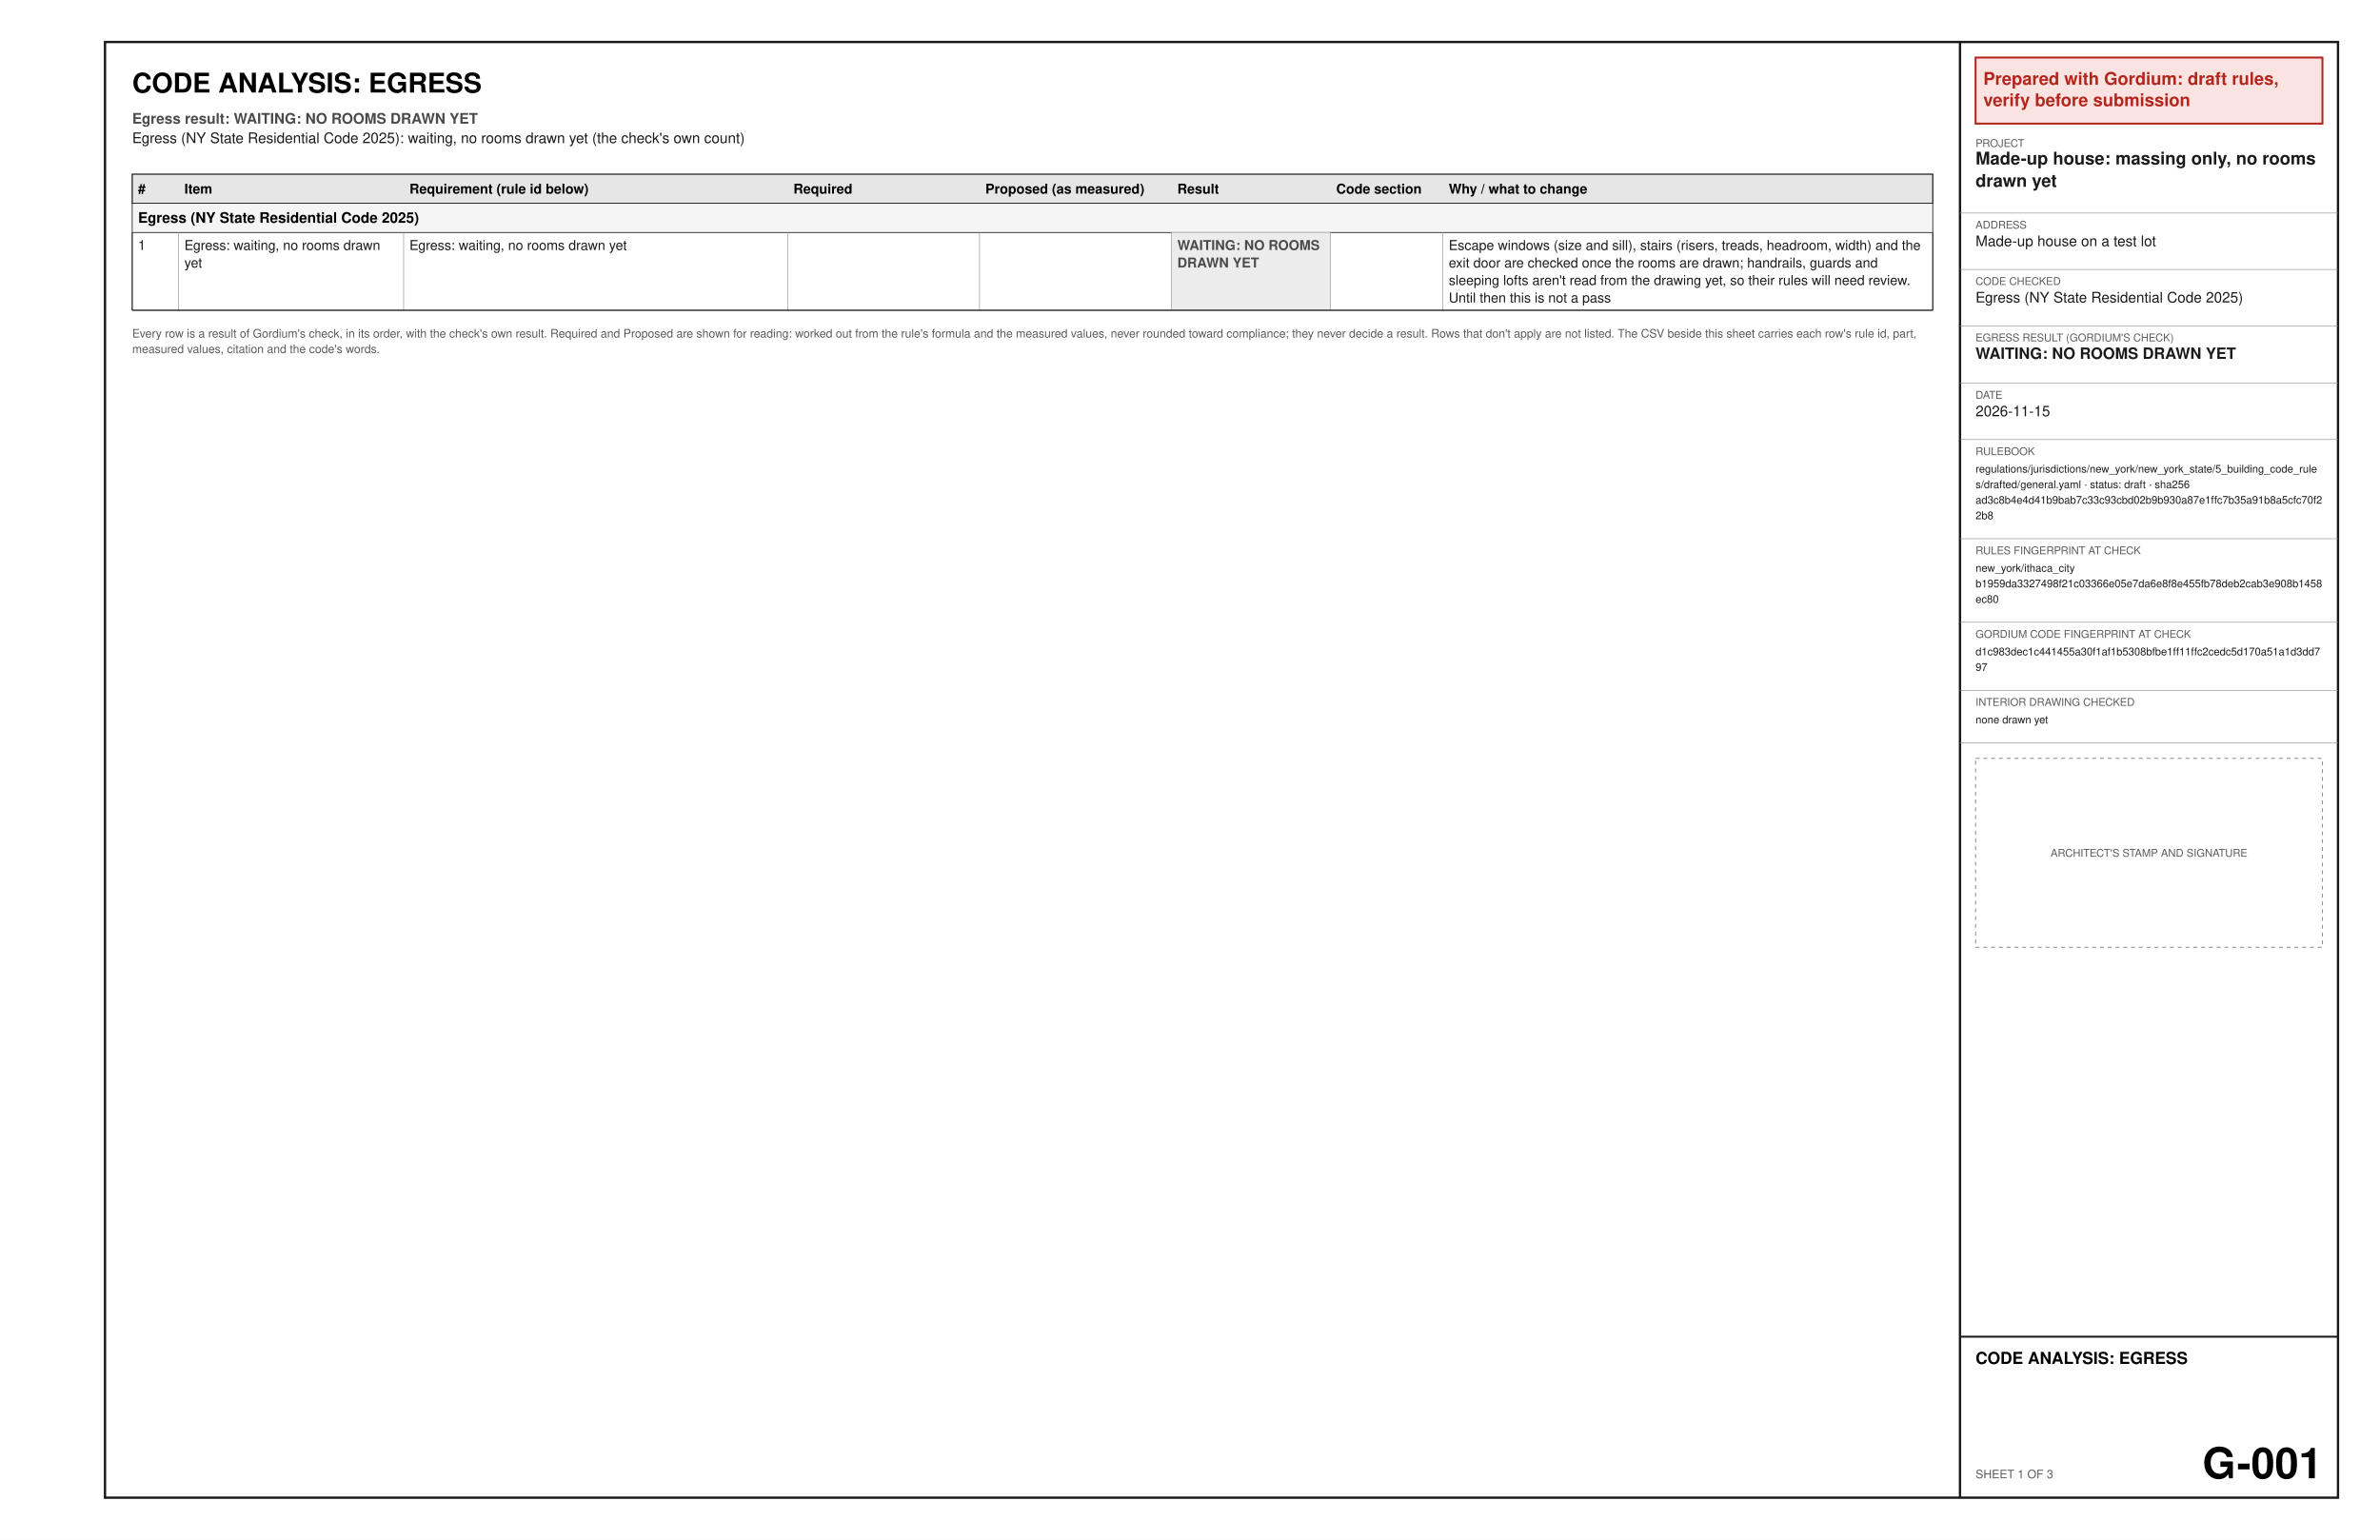
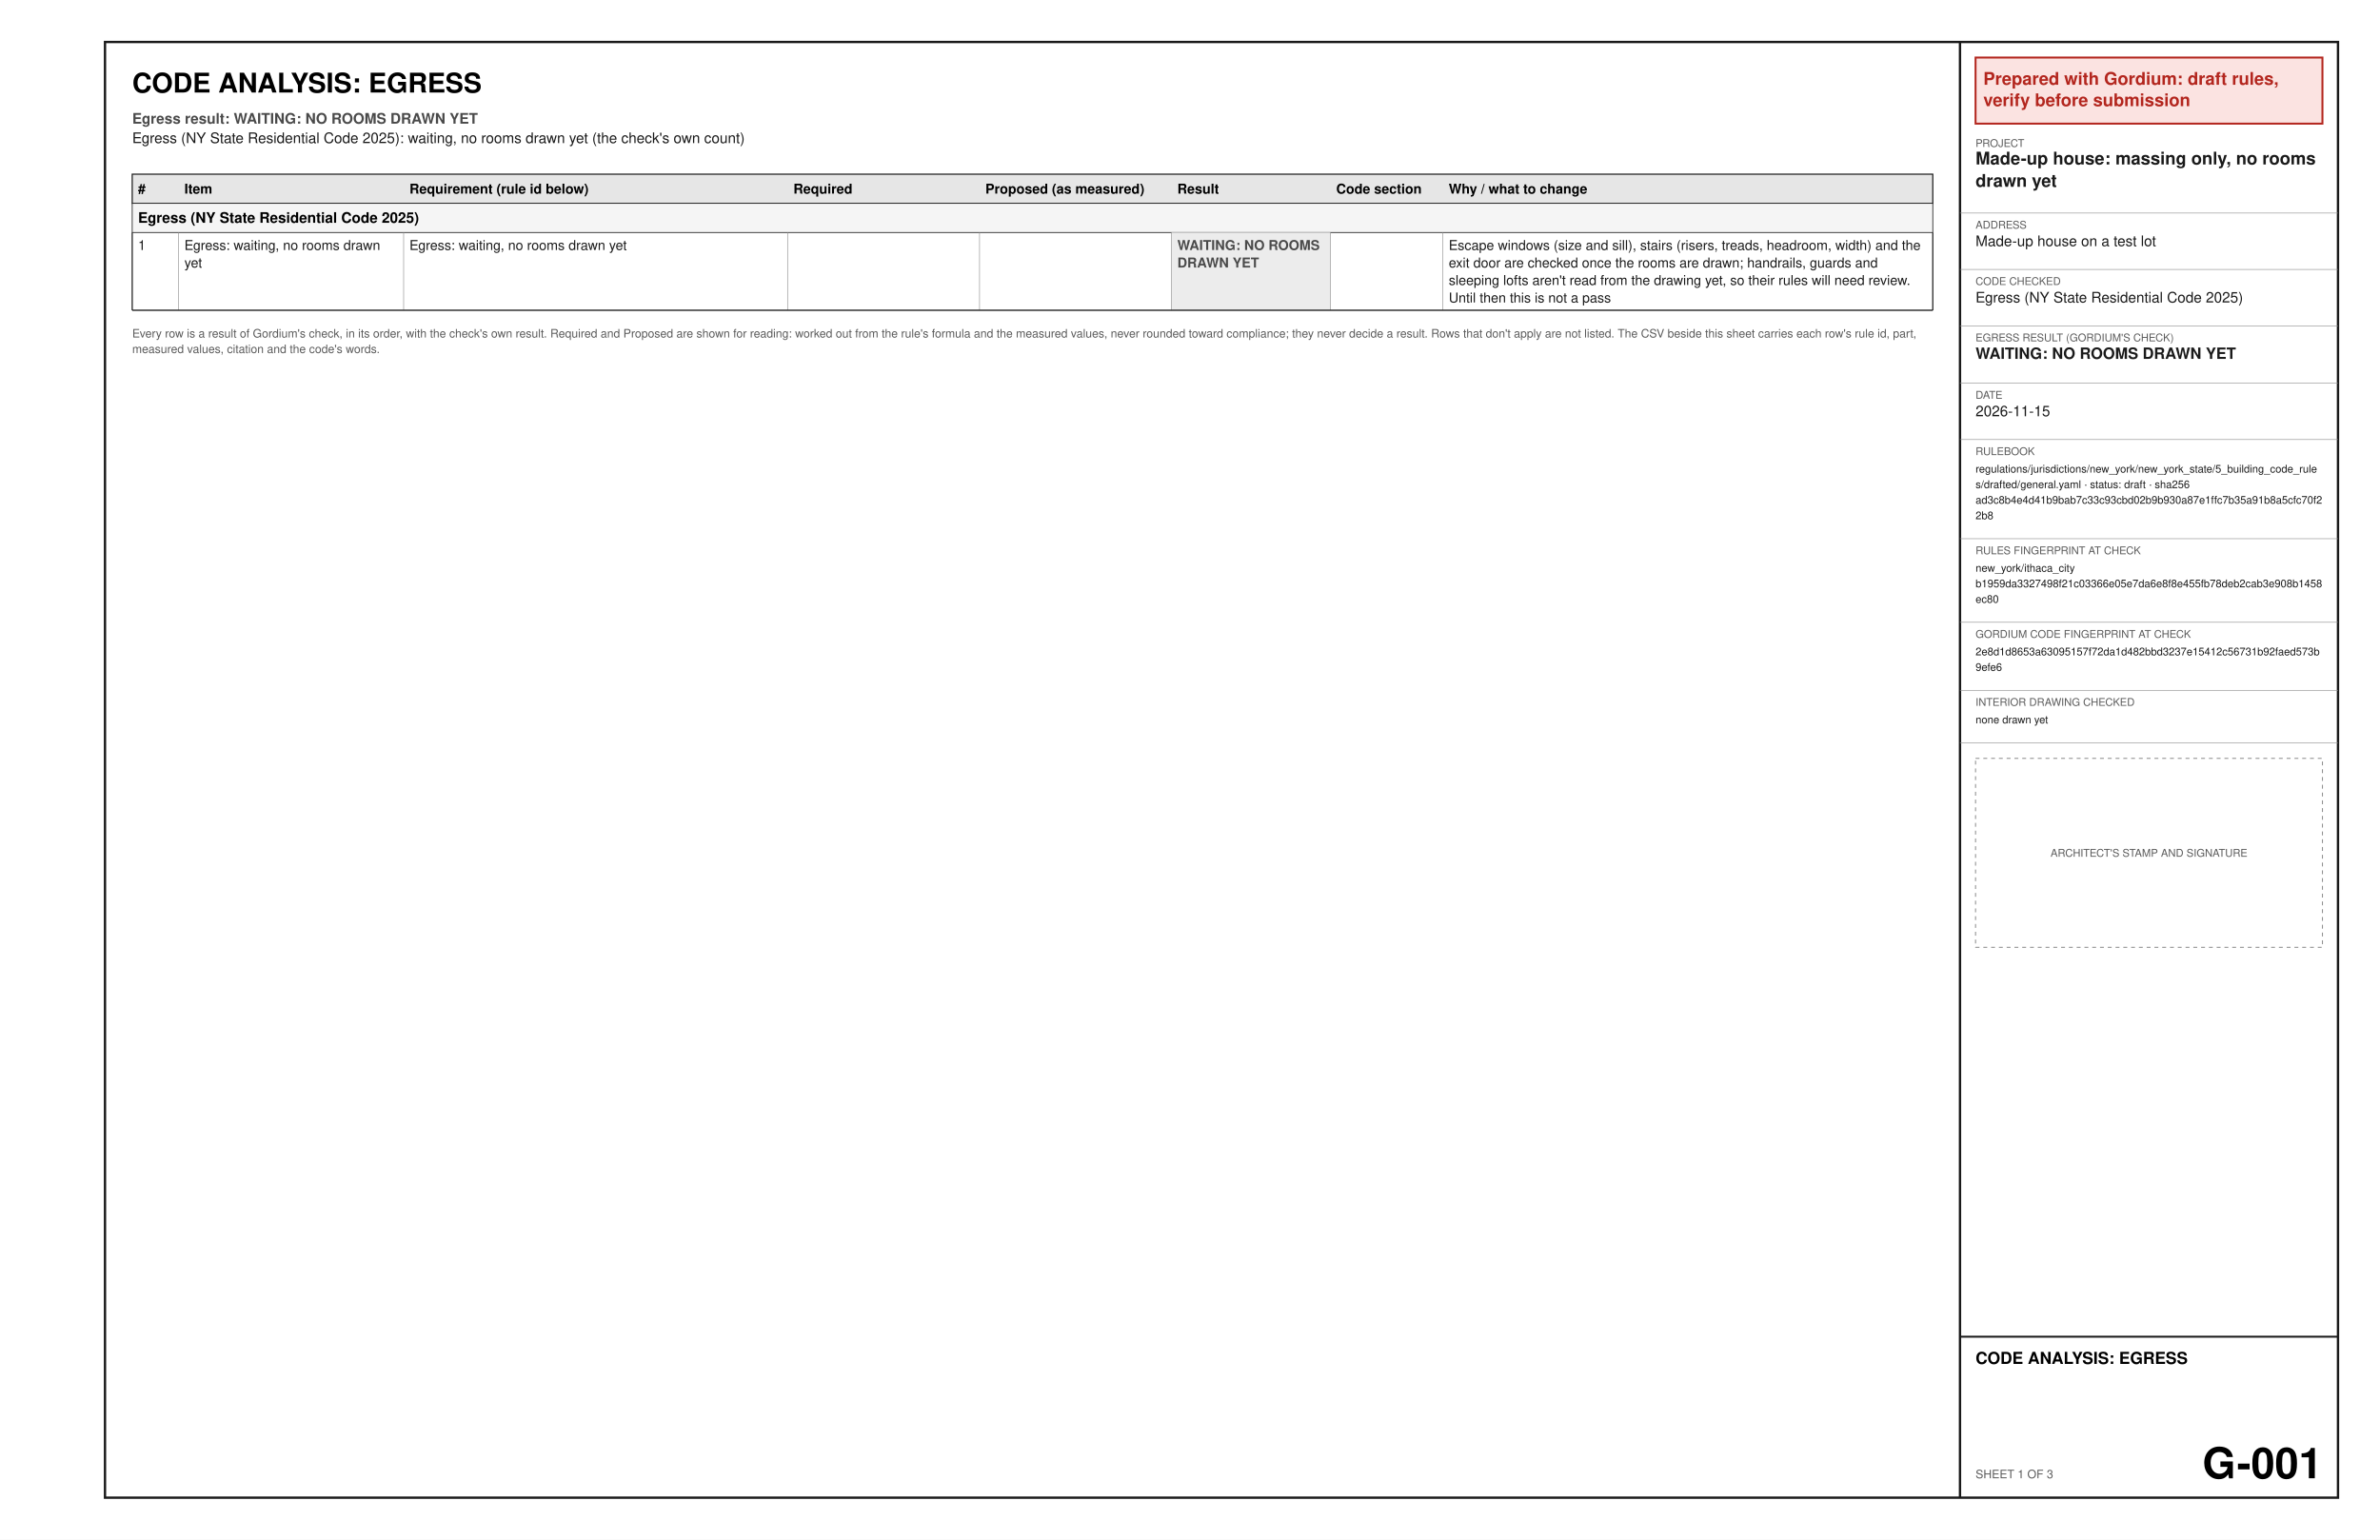
<svg xmlns="http://www.w3.org/2000/svg" width="17in" height="11in" viewBox="0 0 1224 792" font-family="Helvetica, Arial, sans-serif">
  <rect x="0" y="0" width="1224" height="792" fill="#ffffff" />
  <text x="68" y="47.6" font-size="14" font-weight="bold" text-anchor="start" fill="#000000" xml:space="preserve">CODE ANALYSIS: EGRESS</text>
  <text x="68" y="63.6" font-size="7.5" font-weight="bold" text-anchor="start" fill="#4a4a4a" xml:space="preserve">Egress result: WAITING: NO ROOMS DRAWN YET</text>
  <text x="68" y="73.6" font-size="7.5" text-anchor="start" fill="#1a1a1a" xml:space="preserve">Egress (NY State Residential Code 2025): waiting, no rooms drawn yet (the check's own count)</text>
  <polygon points="68,89.6 994,89.6 994,104.6 68,104.6" fill="#e6e6e6" stroke="#1a1a1a" stroke-width="0.6" />
  <text x="71" y="99.6" font-size="7" font-weight="bold" text-anchor="start" fill="#000000" xml:space="preserve">#</text>
  <text x="94.83" y="99.6" font-size="7" font-weight="bold" text-anchor="start" fill="#000000" xml:space="preserve">Item</text>
  <text x="210.58" y="99.6" font-size="7" font-weight="bold" text-anchor="start" fill="#000000" xml:space="preserve">Requirement (rule id below)</text>
  <text x="408.04" y="99.6" font-size="7" font-weight="bold" text-anchor="start" fill="#000000" xml:space="preserve">Required</text>
  <text x="506.76" y="99.6" font-size="7" font-weight="bold" text-anchor="start" fill="#000000" xml:space="preserve">Proposed (as measured)</text>
  <text x="605.49" y="99.6" font-size="7" font-weight="bold" text-anchor="start" fill="#000000" xml:space="preserve">Result</text>
  <text x="687.2" y="99.6" font-size="7" font-weight="bold" text-anchor="start" fill="#000000" xml:space="preserve">Code section</text>
  <text x="745.07" y="99.6" font-size="7" font-weight="bold" text-anchor="start" fill="#000000" xml:space="preserve">Why / what to change</text>
  <polygon points="68,104.6 994,104.6 994,119.6 68,119.6" fill="#f5f5f5" stroke="#1a1a1a" stroke-width="0.4" />
  <text x="71" y="114.6" font-size="7.5" font-weight="bold" text-anchor="start" fill="#000000" xml:space="preserve">Egress (NY State Residential Code 2025)</text>
  <text x="71" y="128.6" font-size="7" text-anchor="start" fill="#1a1a1a" xml:space="preserve">1</text>
  <text x="94.83" y="128.6" font-size="7" text-anchor="start" fill="#1a1a1a" xml:space="preserve">Egress: waiting, no rooms drawn</text>
  <text x="94.83" y="137.6" font-size="7" text-anchor="start" fill="#1a1a1a" xml:space="preserve">yet</text>
  <text x="210.58" y="128.6" font-size="7" text-anchor="start" fill="#1a1a1a" xml:space="preserve">Egress: waiting, no rooms drawn yet</text>
  <text x="408.04" y="128.6" font-size="7" text-anchor="start" fill="#1a1a1a" xml:space="preserve" />
  <text x="506.76" y="128.6" font-size="7" text-anchor="start" fill="#1a1a1a" xml:space="preserve" />
  <polygon points="602.49,119.6 684.2,119.6 684.2,159.6 602.49,159.6" fill="#ececec" />
  <text x="605.49" y="128.6" font-size="7" font-weight="bold" text-anchor="start" fill="#4a4a4a" xml:space="preserve">WAITING: NO ROOMS</text>
  <text x="605.49" y="137.6" font-size="7" font-weight="bold" text-anchor="start" fill="#4a4a4a" xml:space="preserve">DRAWN YET</text>
  <text x="687.2" y="128.6" font-size="7" text-anchor="start" fill="#1a1a1a" xml:space="preserve" />
  <text x="745.07" y="128.6" font-size="7" text-anchor="start" fill="#1a1a1a" xml:space="preserve">Escape windows (size and sill), stairs (risers, treads, headroom, width) and the</text>
  <text x="745.07" y="137.6" font-size="7" text-anchor="start" fill="#1a1a1a" xml:space="preserve">exit door are checked once the rooms are drawn; handrails, guards and</text>
  <text x="745.07" y="146.6" font-size="7" text-anchor="start" fill="#1a1a1a" xml:space="preserve">sleeping lofts aren't read from the drawing yet, so their rules will need review.</text>
  <text x="745.07" y="155.6" font-size="7" text-anchor="start" fill="#1a1a1a" xml:space="preserve">Until then this is not a pass</text>
  <line x1="68" y1="159.6" x2="994" y2="159.6" stroke="#8c8c8c" stroke-width="0.3" />
  <line x1="91.83" y1="119.6" x2="91.83" y2="159.6" stroke="#8c8c8c" stroke-width="0.3" />
  <line x1="207.58" y1="119.6" x2="207.58" y2="159.6" stroke="#8c8c8c" stroke-width="0.3" />
  <line x1="405.04" y1="119.6" x2="405.04" y2="159.6" stroke="#8c8c8c" stroke-width="0.3" />
  <line x1="503.76" y1="119.6" x2="503.76" y2="159.6" stroke="#8c8c8c" stroke-width="0.3" />
  <line x1="602.49" y1="119.6" x2="602.49" y2="159.6" stroke="#8c8c8c" stroke-width="0.3" />
  <line x1="684.2" y1="119.6" x2="684.2" y2="159.6" stroke="#8c8c8c" stroke-width="0.3" />
  <line x1="742.07" y1="119.6" x2="742.07" y2="159.6" stroke="#8c8c8c" stroke-width="0.3" />
  <line x1="68" y1="119.6" x2="68" y2="159.6" stroke="#1a1a1a" stroke-width="0.6" />
  <line x1="994" y1="119.6" x2="994" y2="159.6" stroke="#1a1a1a" stroke-width="0.6" />
  <line x1="68" y1="159.6" x2="994" y2="159.6" stroke="#1a1a1a" stroke-width="0.6" />
  <text x="68" y="173.6" font-size="6" text-anchor="start" fill="#5a5a5a" xml:space="preserve">Every row is a result of Gordium's check, in its order, with the check's own result. Required and Proposed are shown for reading: worked out from the rule's formula and the measured values, never rounded toward compliance; they never decide a result. Rows that don't apply are not listed. The CSV beside this sheet carries each row's rule id, part,</text>
  <text x="68" y="181.6" font-size="6" text-anchor="start" fill="#5a5a5a" xml:space="preserve">measured values, citation and the code's words.</text>
  <polygon points="54,21.6 1202.4,21.6 1202.4,770.4 54,770.4" fill="none" stroke="#1a1a1a" stroke-width="1.2" />
  <line x1="1008" y1="21.6" x2="1008" y2="770.4" stroke="#1a1a1a" stroke-width="1.2" />
  <polygon points="1016,29.6 1194.4,29.6 1194.4,63.6 1016,63.6" fill="#fbe3e1" stroke="#b3261e" stroke-width="1" />
  <text x="1020" y="43.6" font-size="9" font-weight="bold" text-anchor="start" fill="#b3261e" xml:space="preserve">Prepared with Gordium: draft rules,</text>
  <text x="1020" y="54.6" font-size="9" font-weight="bold" text-anchor="start" fill="#b3261e" xml:space="preserve">verify before submission</text>
  <text x="1016" y="75.6" font-size="5.5" text-anchor="start" fill="#5a5a5a" xml:space="preserve">PROJECT</text>
  <text x="1016" y="84.6" font-size="9" font-weight="bold" text-anchor="start" fill="#1a1a1a" xml:space="preserve">Made-up house: massing only, no rooms</text>
  <text x="1016" y="96.1" font-size="9" font-weight="bold" text-anchor="start" fill="#1a1a1a" xml:space="preserve">drawn yet</text>
  <line x1="1008" y1="109.6" x2="1202.4" y2="109.6" stroke="#8c8c8c" stroke-width="0.3" />
  <text x="1016" y="117.6" font-size="5.5" text-anchor="start" fill="#5a5a5a" xml:space="preserve">ADDRESS</text>
  <text x="1016" y="126.6" font-size="7.5" text-anchor="start" fill="#1a1a1a" xml:space="preserve">Made-up house on a test lot</text>
  <line x1="1008" y1="138.6" x2="1202.4" y2="138.6" stroke="#8c8c8c" stroke-width="0.3" />
  <text x="1016" y="146.6" font-size="5.5" text-anchor="start" fill="#5a5a5a" xml:space="preserve">CODE CHECKED</text>
  <text x="1016" y="155.6" font-size="7.5" text-anchor="start" fill="#1a1a1a" xml:space="preserve">Egress (NY State Residential Code 2025)</text>
  <line x1="1008" y1="167.6" x2="1202.4" y2="167.6" stroke="#8c8c8c" stroke-width="0.3" />
  <text x="1016" y="175.6" font-size="5.5" text-anchor="start" fill="#5a5a5a" xml:space="preserve">EGRESS RESULT (GORDIUM'S CHECK)</text>
  <text x="1016" y="184.6" font-size="8" font-weight="bold" text-anchor="start" fill="#1a1a1a" xml:space="preserve">WAITING: NO ROOMS DRAWN YET</text>
  <line x1="1008" y1="197.1" x2="1202.4" y2="197.1" stroke="#8c8c8c" stroke-width="0.3" />
  <text x="1016" y="205.1" font-size="5.5" text-anchor="start" fill="#5a5a5a" xml:space="preserve">DATE</text>
  <text x="1016" y="214.1" font-size="7.5" text-anchor="start" fill="#1a1a1a" xml:space="preserve">2026-11-15</text>
  <line x1="1008" y1="226.1" x2="1202.4" y2="226.1" stroke="#8c8c8c" stroke-width="0.3" />
  <text x="1016" y="234.1" font-size="5.5" text-anchor="start" fill="#5a5a5a" xml:space="preserve">RULEBOOK</text>
  <text x="1016" y="243.1" font-size="5.5" text-anchor="start" fill="#1a1a1a" xml:space="preserve">regulations/jurisdictions/new_york/new_york_state/5_building_code_rule</text>
  <text x="1016" y="251.1" font-size="5.5" text-anchor="start" fill="#1a1a1a" xml:space="preserve">s/drafted/general.yaml · status: draft · sha256</text>
  <text x="1016" y="259.1" font-size="5.5" text-anchor="start" fill="#1a1a1a" xml:space="preserve">ad3c8b4e4d41b9bab7c33c93cbd02b9b930a87e1ffc7b35a91b8a5cfc70f2</text>
  <text x="1016" y="267.1" font-size="5.5" text-anchor="start" fill="#1a1a1a" xml:space="preserve">2b8</text>
  <line x1="1008" y1="277.1" x2="1202.4" y2="277.1" stroke="#8c8c8c" stroke-width="0.3" />
  <text x="1016" y="285.1" font-size="5.5" text-anchor="start" fill="#5a5a5a" xml:space="preserve">RULES FINGERPRINT AT CHECK</text>
  <text x="1016" y="294.1" font-size="5.5" text-anchor="start" fill="#1a1a1a" xml:space="preserve">new_york/ithaca_city</text>
  <text x="1016" y="302.1" font-size="5.5" text-anchor="start" fill="#1a1a1a" xml:space="preserve">b1959da3327498f21c03366e05e7da6e8f8e455fb78deb2cab3e908b1458</text>
  <text x="1016" y="310.1" font-size="5.5" text-anchor="start" fill="#1a1a1a" xml:space="preserve">ec80</text>
  <line x1="1008" y1="320.1" x2="1202.4" y2="320.1" stroke="#8c8c8c" stroke-width="0.3" />
  <text x="1016" y="328.1" font-size="5.5" text-anchor="start" fill="#5a5a5a" xml:space="preserve">GORDIUM CODE FINGERPRINT AT CHECK</text>
-   <text x="1016" y="337.1" font-size="5.5" text-anchor="start" fill="#1a1a1a" xml:space="preserve">d1c983dec1c441455a30f1af1b5308bfbe1ff11ffc2cedc5d170a51a1d3dd7</text>
-   <text x="1016" y="345.1" font-size="5.5" text-anchor="start" fill="#1a1a1a" xml:space="preserve">97</text>
+   <text x="1016" y="337.1" font-size="5.5" text-anchor="start" fill="#1a1a1a" xml:space="preserve">2e8d1d8653a63095157f72da1d482bbd3237e15412c56731b92faed573b</text>
+   <text x="1016" y="345.1" font-size="5.5" text-anchor="start" fill="#1a1a1a" xml:space="preserve">9efe6</text>
  <line x1="1008" y1="355.1" x2="1202.4" y2="355.1" stroke="#8c8c8c" stroke-width="0.3" />
  <text x="1016" y="363.1" font-size="5.5" text-anchor="start" fill="#5a5a5a" xml:space="preserve">INTERIOR DRAWING CHECKED</text>
  <text x="1016" y="372.1" font-size="5.5" text-anchor="start" fill="#1a1a1a" xml:space="preserve">none drawn yet</text>
  <line x1="1008" y1="382.1" x2="1202.4" y2="382.1" stroke="#8c8c8c" stroke-width="0.3" />
  <polygon points="1016,390.1 1194.4,390.1 1194.4,487.3 1016,487.3" fill="none" stroke="#8c8c8c" stroke-width="0.5" stroke-dasharray="2 2" />
  <text x="1105.2" y="440.7" font-size="5.5" text-anchor="middle" fill="#5a5a5a" xml:space="preserve">ARCHITECT'S STAMP AND SIGNATURE</text>
  <line x1="1008" y1="687.6" x2="1202.4" y2="687.6" stroke="#1a1a1a" stroke-width="1" />
  <text x="1016" y="701.6" font-size="8.5" font-weight="bold" text-anchor="start" fill="#000000" xml:space="preserve">CODE ANALYSIS: EGRESS</text>
  <text x="1016" y="760.4" font-size="6" text-anchor="start" fill="#5a5a5a" xml:space="preserve">SHEET 1 OF 3</text>
  <text x="1194.4" y="760.4" font-size="22" font-weight="bold" text-anchor="end" fill="#000000" xml:space="preserve">G-001</text>
</svg>
